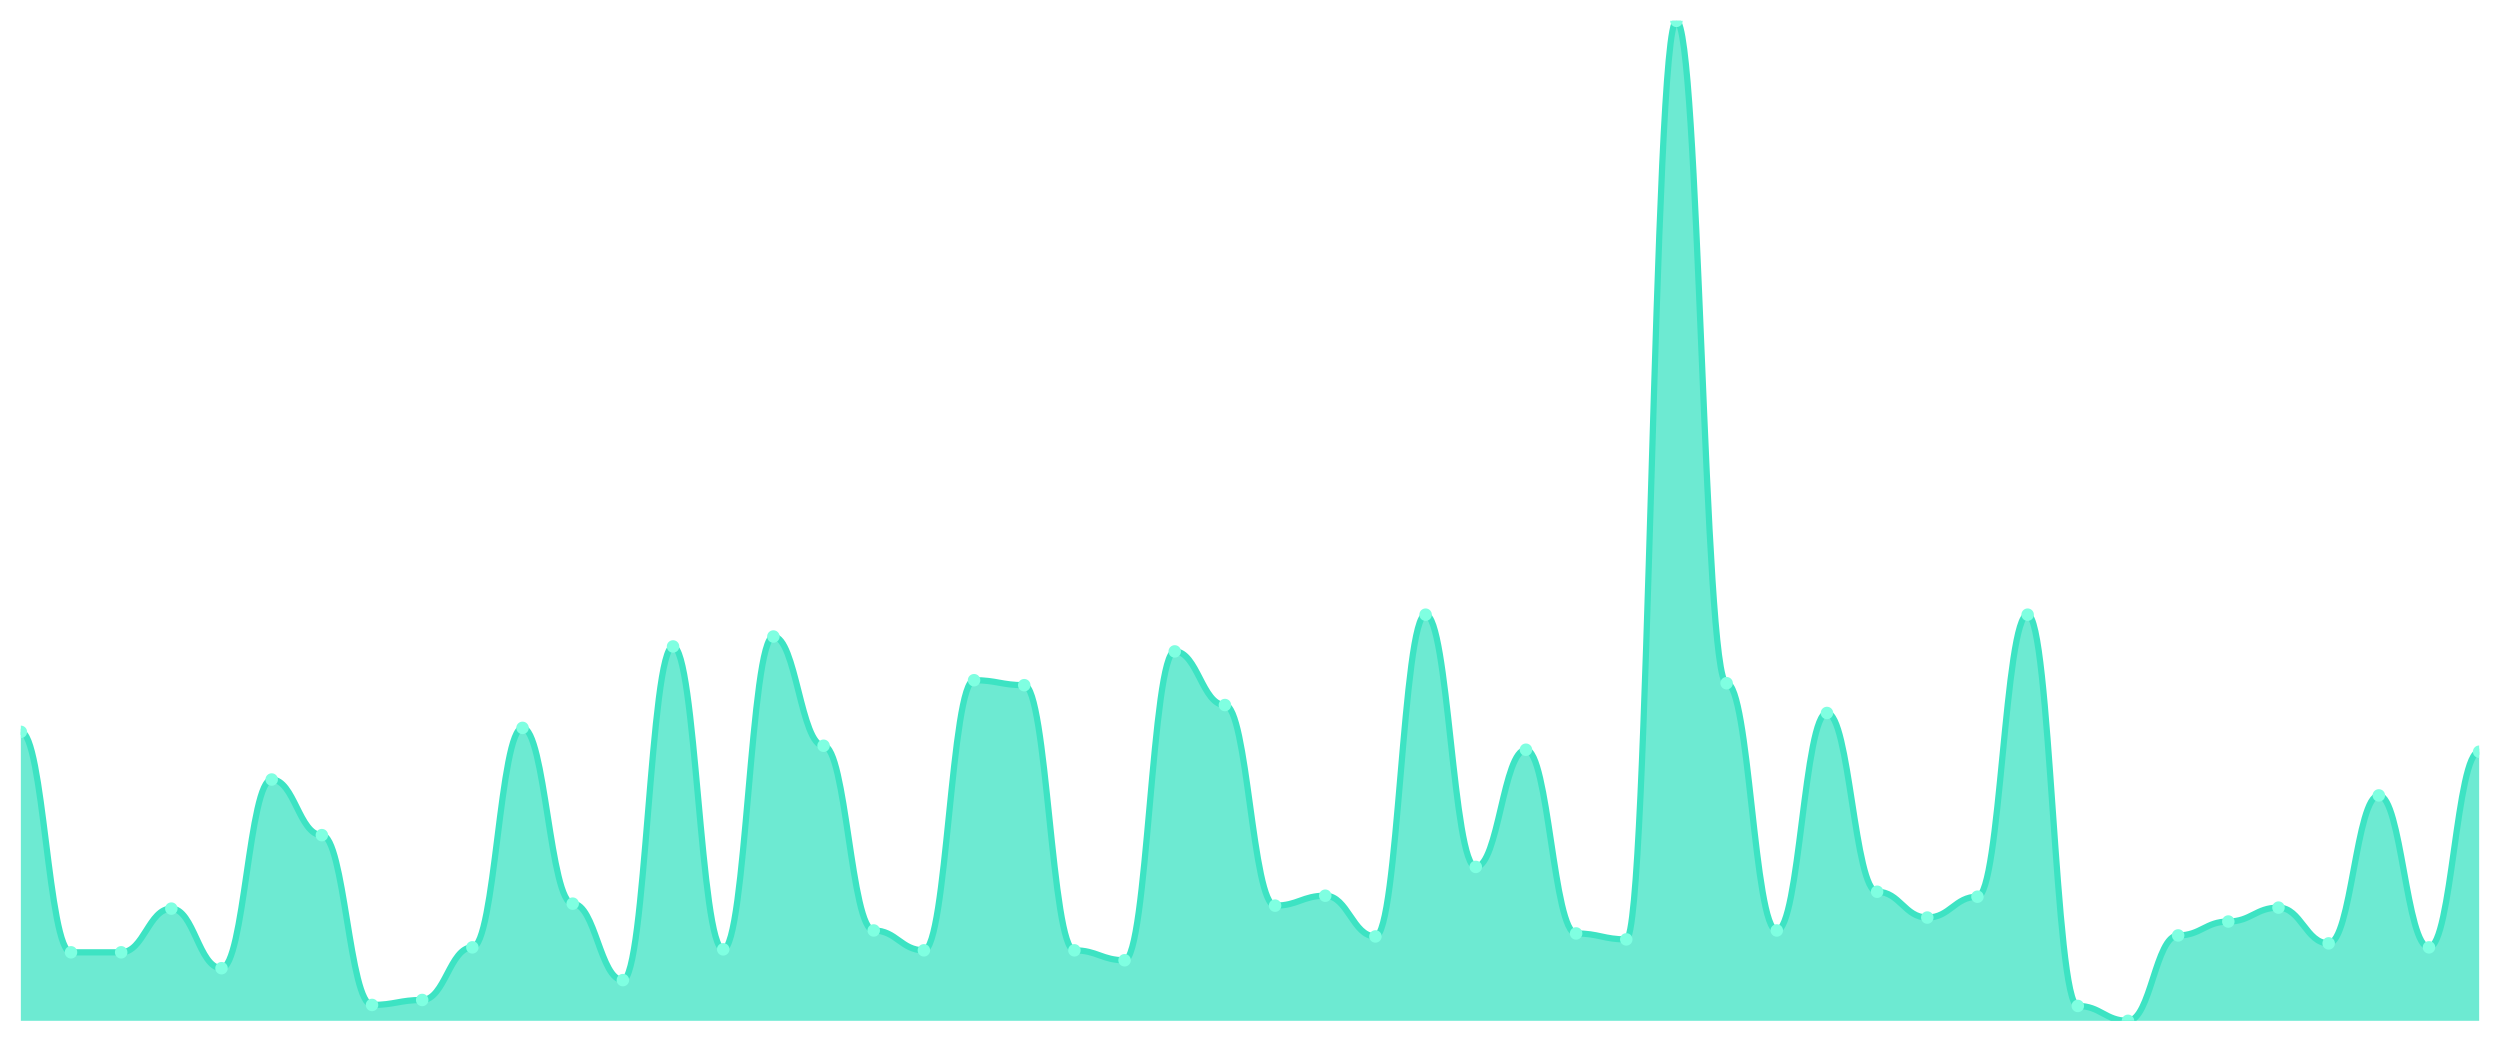
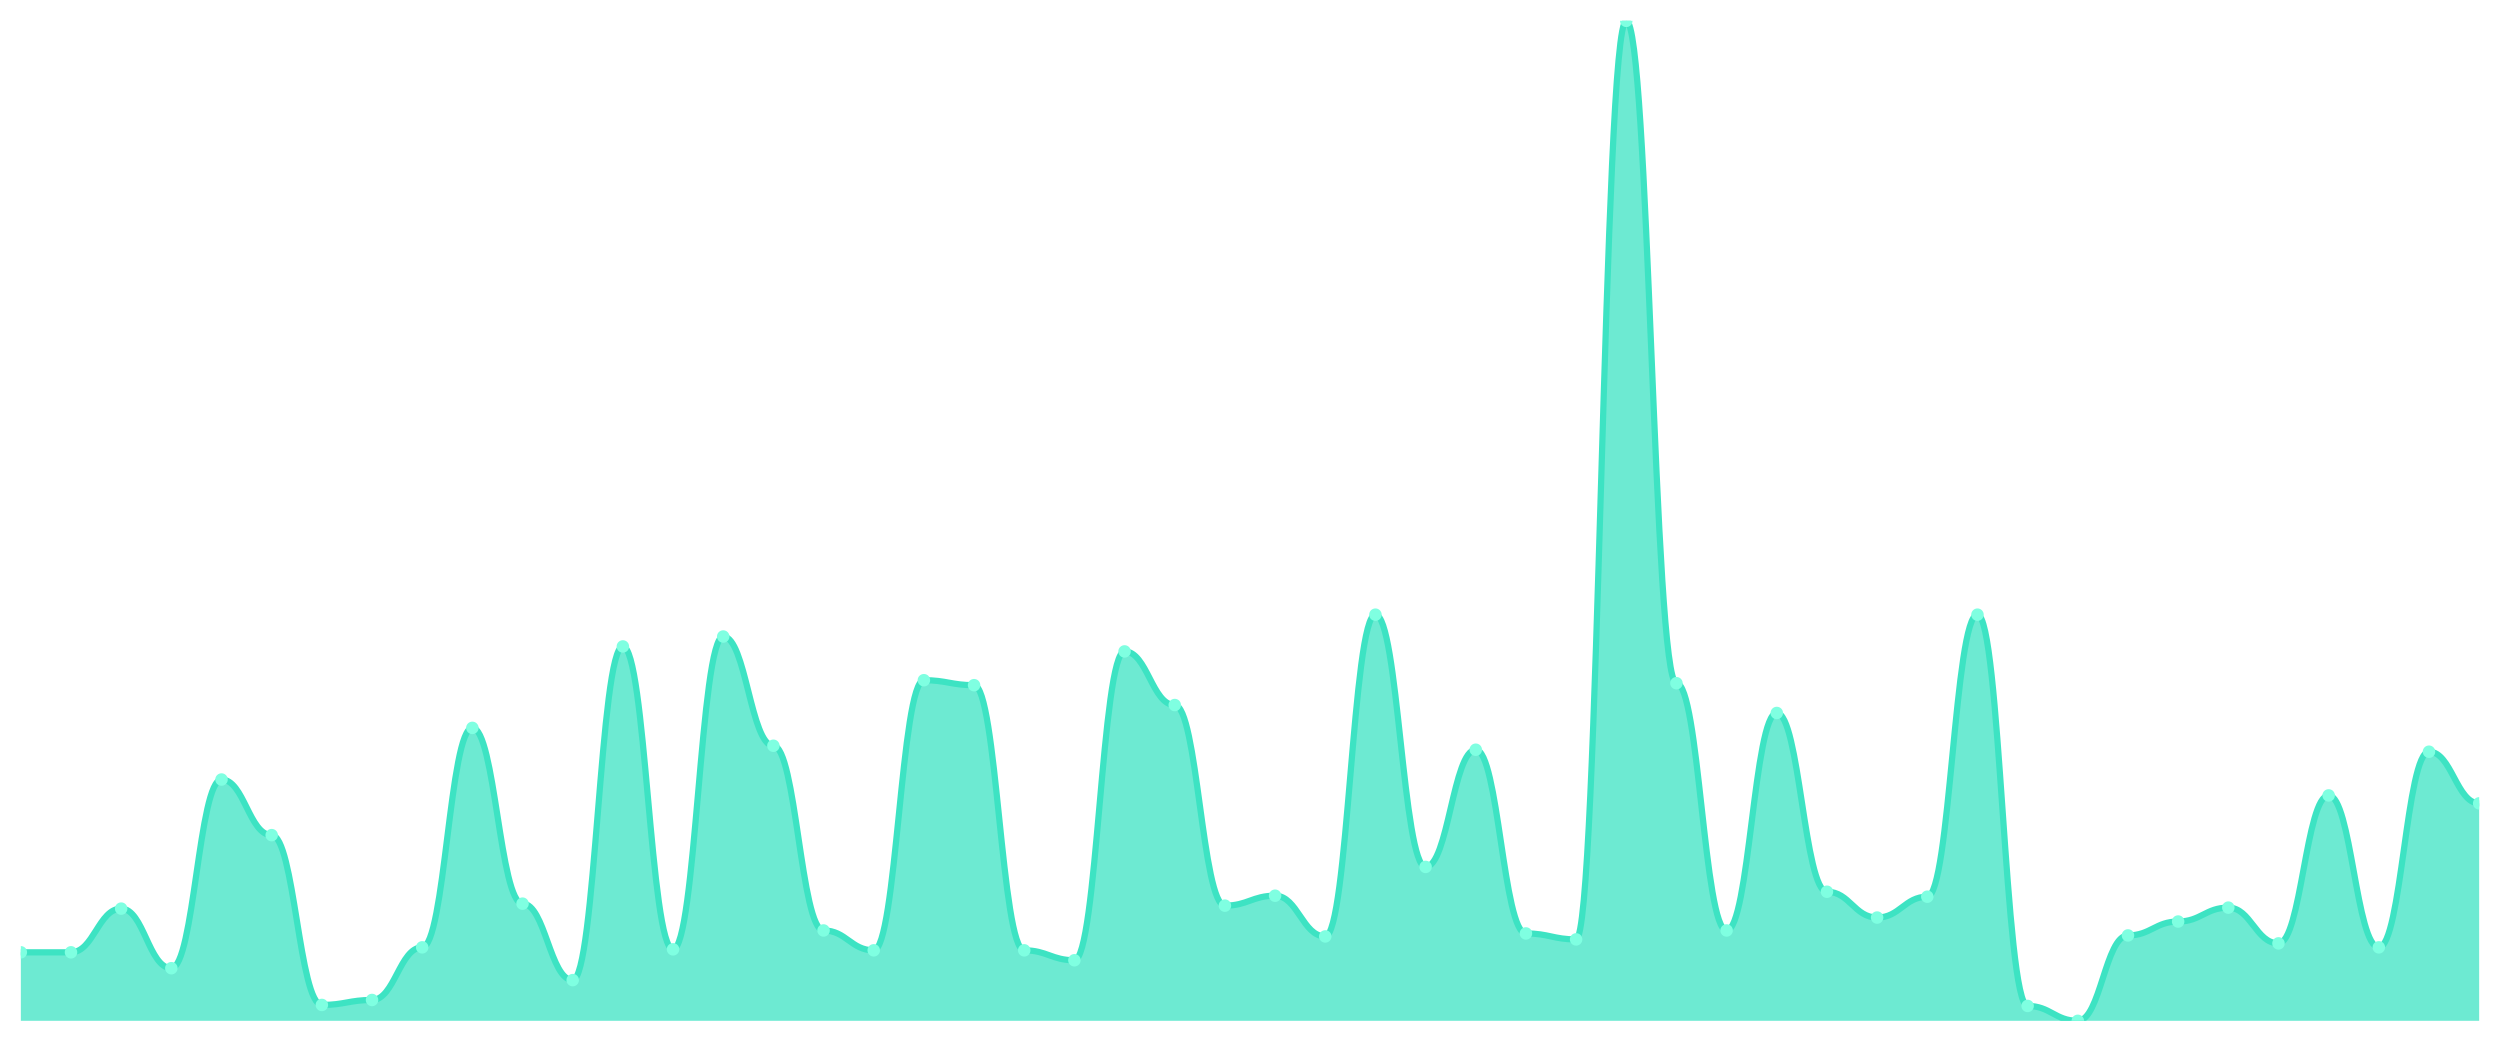
<svg xmlns="http://www.w3.org/2000/svg" viewBox="0 0 1200 500" width="1200" height="500">
  <defs>
    <clipPath id="c">
      <rect x="10" y="10" width="1180" height="480" />
    </clipPath>
  </defs>
  <rect width="1200" height="500" fill="none" />
  <g clip-path="url(#c)">
-     <path d="M 10,490 L 10,351.291 C 20.837,351.291 23.245,457.11 34.082,457.11 C 44.918,457.11 47.327,457.11 58.163,457.11 C 69,457.11 71.408,436.137 82.245,436.137 C 93.082,436.137 95.49,464.737 106.327,464.737 C 117.163,464.737 119.571,374.171 130.408,374.171 C 141.245,374.171 143.653,400.864 154.49,400.864 C 165.327,400.864 167.735,482.373 178.571,482.373 C 189.408,482.373 191.816,479.99 202.653,479.99 C 213.49,479.99 215.898,454.727 226.735,454.727 C 237.571,454.727 239.98,349.384 250.816,349.384 C 261.653,349.384 264.061,433.754 274.898,433.754 C 285.735,433.754 288.143,470.457 298.98,470.457 C 309.816,470.457 312.224,310.298 323.061,310.298 C 333.898,310.298 336.306,455.68 347.143,455.68 C 357.98,455.68 360.388,305.531 371.224,305.531 C 382.061,305.531 384.469,357.964 395.306,357.964 C 406.143,357.964 408.551,446.624 419.388,446.624 C 430.224,446.624 432.633,456.157 443.469,456.157 C 454.306,456.157 456.714,326.504 467.551,326.504 C 478.388,326.504 480.796,328.888 491.633,328.888 C 502.469,328.888 504.878,456.157 515.714,456.157 C 526.551,456.157 528.959,460.924 539.796,460.924 C 550.633,460.924 553.041,312.681 563.878,312.681 C 574.714,312.681 577.122,338.421 587.959,338.421 C 598.796,338.421 601.204,434.707 612.041,434.707 C 622.878,434.707 625.286,429.94 636.122,429.94 C 646.959,429.94 649.367,449.484 660.204,449.484 C 671.041,449.484 673.449,295.045 684.286,295.045 C 695.122,295.045 697.531,416.117 708.367,416.117 C 719.204,416.117 721.612,359.871 732.449,359.871 C 743.286,359.871 745.694,448.054 756.531,448.054 C 767.367,448.054 769.776,450.914 780.612,450.914 C 791.449,450.914 793.857,10 804.694,10 C 815.531,10 817.939,327.934 828.776,327.934 C 839.612,327.934 842.02,446.624 852.857,446.624 C 863.694,446.624 866.102,342.234 876.939,342.234 C 887.776,342.234 890.184,428.034 901.02,428.034 C 911.857,428.034 914.265,440.427 925.102,440.427 C 935.939,440.427 938.347,430.417 949.184,430.417 C 960.02,430.417 962.429,295.045 973.265,295.045 C 984.102,295.045 986.51,482.85 997.347,482.85 C 1008.184,482.85 1010.592,490 1021.429,490 C 1032.265,490 1034.673,449.007 1045.51,449.007 C 1056.347,449.007 1058.755,442.334 1069.592,442.334 C 1080.429,442.334 1082.837,435.66 1093.673,435.66 C 1104.51,435.66 1106.918,452.82 1117.755,452.82 C 1128.592,452.82 1131,381.797 1141.837,381.797 C 1152.673,381.797 1155.082,454.727 1165.918,454.727 C 1176.755,454.727 1179.163,360.824 1190,360.824 L 1190,490 Z" fill="rgba(61,227,195,0.75)" />
-     <path d="M 10,351.291 C 20.837,351.291 23.245,457.11 34.082,457.11 C 44.918,457.11 47.327,457.11 58.163,457.11 C 69,457.11 71.408,436.137 82.245,436.137 C 93.082,436.137 95.49,464.737 106.327,464.737 C 117.163,464.737 119.571,374.171 130.408,374.171 C 141.245,374.171 143.653,400.864 154.49,400.864 C 165.327,400.864 167.735,482.373 178.571,482.373 C 189.408,482.373 191.816,479.99 202.653,479.99 C 213.49,479.99 215.898,454.727 226.735,454.727 C 237.571,454.727 239.98,349.384 250.816,349.384 C 261.653,349.384 264.061,433.754 274.898,433.754 C 285.735,433.754 288.143,470.457 298.98,470.457 C 309.816,470.457 312.224,310.298 323.061,310.298 C 333.898,310.298 336.306,455.68 347.143,455.68 C 357.98,455.68 360.388,305.531 371.224,305.531 C 382.061,305.531 384.469,357.964 395.306,357.964 C 406.143,357.964 408.551,446.624 419.388,446.624 C 430.224,446.624 432.633,456.157 443.469,456.157 C 454.306,456.157 456.714,326.504 467.551,326.504 C 478.388,326.504 480.796,328.888 491.633,328.888 C 502.469,328.888 504.878,456.157 515.714,456.157 C 526.551,456.157 528.959,460.924 539.796,460.924 C 550.633,460.924 553.041,312.681 563.878,312.681 C 574.714,312.681 577.122,338.421 587.959,338.421 C 598.796,338.421 601.204,434.707 612.041,434.707 C 622.878,434.707 625.286,429.94 636.122,429.94 C 646.959,429.94 649.367,449.484 660.204,449.484 C 671.041,449.484 673.449,295.045 684.286,295.045 C 695.122,295.045 697.531,416.117 708.367,416.117 C 719.204,416.117 721.612,359.871 732.449,359.871 C 743.286,359.871 745.694,448.054 756.531,448.054 C 767.367,448.054 769.776,450.914 780.612,450.914 C 791.449,450.914 793.857,10 804.694,10 C 815.531,10 817.939,327.934 828.776,327.934 C 839.612,327.934 842.02,446.624 852.857,446.624 C 863.694,446.624 866.102,342.234 876.939,342.234 C 887.776,342.234 890.184,428.034 901.02,428.034 C 911.857,428.034 914.265,440.427 925.102,440.427 C 935.939,440.427 938.347,430.417 949.184,430.417 C 960.02,430.417 962.429,295.045 973.265,295.045 C 984.102,295.045 986.51,482.85 997.347,482.85 C 1008.184,482.85 1010.592,490 1021.429,490 C 1032.265,490 1034.673,449.007 1045.51,449.007 C 1056.347,449.007 1058.755,442.334 1069.592,442.334 C 1080.429,442.334 1082.837,435.66 1093.673,435.66 C 1104.51,435.66 1106.918,452.82 1117.755,452.82 C 1128.592,452.82 1131,381.797 1141.837,381.797 C 1152.673,381.797 1155.082,454.727 1165.918,454.727 C 1176.755,454.727 1179.163,360.824 1190,360.824" fill="none" stroke="#3de3c3" stroke-width="3" stroke-linecap="round" stroke-linejoin="round" />
-     <circle cx="10" cy="351.291" r="3" fill="#7fffe1" />
+     <path d="M 10,490 L 10,457.11 C 20.837,457.11 23.245,457.11 34.082,457.11 C 44.918,457.11 47.327,436.137 58.163,436.137 C 69,436.137 71.408,464.737 82.245,464.737 C 93.082,464.737 95.49,374.171 106.327,374.171 C 117.163,374.171 119.571,400.864 130.408,400.864 C 141.245,400.864 143.653,482.373 154.49,482.373 C 165.327,482.373 167.735,479.99 178.571,479.99 C 189.408,479.99 191.816,454.727 202.653,454.727 C 213.49,454.727 215.898,349.384 226.735,349.384 C 237.571,349.384 239.98,433.754 250.816,433.754 C 261.653,433.754 264.061,470.457 274.898,470.457 C 285.735,470.457 288.143,310.298 298.98,310.298 C 309.816,310.298 312.224,455.68 323.061,455.68 C 333.898,455.68 336.306,305.531 347.143,305.531 C 357.98,305.531 360.388,357.964 371.224,357.964 C 382.061,357.964 384.469,446.624 395.306,446.624 C 406.143,446.624 408.551,456.157 419.388,456.157 C 430.224,456.157 432.633,326.504 443.469,326.504 C 454.306,326.504 456.714,328.888 467.551,328.888 C 478.388,328.888 480.796,456.157 491.633,456.157 C 502.469,456.157 504.878,460.924 515.714,460.924 C 526.551,460.924 528.959,312.681 539.796,312.681 C 550.633,312.681 553.041,338.421 563.878,338.421 C 574.714,338.421 577.122,434.707 587.959,434.707 C 598.796,434.707 601.204,429.94 612.041,429.94 C 622.878,429.94 625.286,449.484 636.122,449.484 C 646.959,449.484 649.367,295.045 660.204,295.045 C 671.041,295.045 673.449,416.117 684.286,416.117 C 695.122,416.117 697.531,359.871 708.367,359.871 C 719.204,359.871 721.612,448.054 732.449,448.054 C 743.286,448.054 745.694,450.914 756.531,450.914 C 767.367,450.914 769.776,10 780.612,10 C 791.449,10 793.857,327.934 804.694,327.934 C 815.531,327.934 817.939,446.624 828.776,446.624 C 839.612,446.624 842.02,342.234 852.857,342.234 C 863.694,342.234 866.102,428.034 876.939,428.034 C 887.776,428.034 890.184,440.427 901.02,440.427 C 911.857,440.427 914.265,430.417 925.102,430.417 C 935.939,430.417 938.347,295.045 949.184,295.045 C 960.02,295.045 962.429,482.85 973.265,482.85 C 984.102,482.85 986.51,490 997.347,490 C 1008.184,490 1010.592,449.007 1021.429,449.007 C 1032.265,449.007 1034.673,442.334 1045.51,442.334 C 1056.347,442.334 1058.755,435.66 1069.592,435.66 C 1080.429,435.66 1082.837,452.82 1093.673,452.82 C 1104.51,452.82 1106.918,381.797 1117.755,381.797 C 1128.592,381.797 1131,454.727 1141.837,454.727 C 1152.673,454.727 1155.082,360.824 1165.918,360.824 C 1176.755,360.824 1179.163,385.611 1190,385.611 L 1190,490 Z" fill="rgba(61,227,195,0.75)" />
+     <path d="M 10,457.11 C 20.837,457.11 23.245,457.11 34.082,457.11 C 44.918,457.11 47.327,436.137 58.163,436.137 C 69,436.137 71.408,464.737 82.245,464.737 C 93.082,464.737 95.49,374.171 106.327,374.171 C 117.163,374.171 119.571,400.864 130.408,400.864 C 141.245,400.864 143.653,482.373 154.49,482.373 C 165.327,482.373 167.735,479.99 178.571,479.99 C 189.408,479.99 191.816,454.727 202.653,454.727 C 213.49,454.727 215.898,349.384 226.735,349.384 C 237.571,349.384 239.98,433.754 250.816,433.754 C 261.653,433.754 264.061,470.457 274.898,470.457 C 285.735,470.457 288.143,310.298 298.98,310.298 C 309.816,310.298 312.224,455.68 323.061,455.68 C 333.898,455.68 336.306,305.531 347.143,305.531 C 357.98,305.531 360.388,357.964 371.224,357.964 C 382.061,357.964 384.469,446.624 395.306,446.624 C 406.143,446.624 408.551,456.157 419.388,456.157 C 430.224,456.157 432.633,326.504 443.469,326.504 C 454.306,326.504 456.714,328.888 467.551,328.888 C 478.388,328.888 480.796,456.157 491.633,456.157 C 502.469,456.157 504.878,460.924 515.714,460.924 C 526.551,460.924 528.959,312.681 539.796,312.681 C 550.633,312.681 553.041,338.421 563.878,338.421 C 574.714,338.421 577.122,434.707 587.959,434.707 C 598.796,434.707 601.204,429.94 612.041,429.94 C 622.878,429.94 625.286,449.484 636.122,449.484 C 646.959,449.484 649.367,295.045 660.204,295.045 C 671.041,295.045 673.449,416.117 684.286,416.117 C 695.122,416.117 697.531,359.871 708.367,359.871 C 719.204,359.871 721.612,448.054 732.449,448.054 C 743.286,448.054 745.694,450.914 756.531,450.914 C 767.367,450.914 769.776,10 780.612,10 C 791.449,10 793.857,327.934 804.694,327.934 C 815.531,327.934 817.939,446.624 828.776,446.624 C 839.612,446.624 842.02,342.234 852.857,342.234 C 863.694,342.234 866.102,428.034 876.939,428.034 C 887.776,428.034 890.184,440.427 901.02,440.427 C 911.857,440.427 914.265,430.417 925.102,430.417 C 935.939,430.417 938.347,295.045 949.184,295.045 C 960.02,295.045 962.429,482.85 973.265,482.85 C 984.102,482.85 986.51,490 997.347,490 C 1008.184,490 1010.592,449.007 1021.429,449.007 C 1032.265,449.007 1034.673,442.334 1045.51,442.334 C 1056.347,442.334 1058.755,435.66 1069.592,435.66 C 1080.429,435.66 1082.837,452.82 1093.673,452.82 C 1104.51,452.82 1106.918,381.797 1117.755,381.797 C 1128.592,381.797 1131,454.727 1141.837,454.727 C 1152.673,454.727 1155.082,360.824 1165.918,360.824 C 1176.755,360.824 1179.163,385.611 1190,385.611" fill="none" stroke="#3de3c3" stroke-width="3" stroke-linecap="round" stroke-linejoin="round" />
+     <circle cx="10" cy="457.11" r="3" fill="#7fffe1" />
    <circle cx="34.082" cy="457.11" r="3" fill="#7fffe1" />
-     <circle cx="58.163" cy="457.11" r="3" fill="#7fffe1" />
-     <circle cx="82.245" cy="436.137" r="3" fill="#7fffe1" />
-     <circle cx="106.327" cy="464.737" r="3" fill="#7fffe1" />
-     <circle cx="130.408" cy="374.171" r="3" fill="#7fffe1" />
-     <circle cx="154.49" cy="400.864" r="3" fill="#7fffe1" />
-     <circle cx="178.571" cy="482.373" r="3" fill="#7fffe1" />
-     <circle cx="202.653" cy="479.99" r="3" fill="#7fffe1" />
-     <circle cx="226.735" cy="454.727" r="3" fill="#7fffe1" />
-     <circle cx="250.816" cy="349.384" r="3" fill="#7fffe1" />
-     <circle cx="274.898" cy="433.754" r="3" fill="#7fffe1" />
-     <circle cx="298.98" cy="470.457" r="3" fill="#7fffe1" />
-     <circle cx="323.061" cy="310.298" r="3" fill="#7fffe1" />
-     <circle cx="347.143" cy="455.68" r="3" fill="#7fffe1" />
-     <circle cx="371.224" cy="305.531" r="3" fill="#7fffe1" />
-     <circle cx="395.306" cy="357.964" r="3" fill="#7fffe1" />
-     <circle cx="419.388" cy="446.624" r="3" fill="#7fffe1" />
-     <circle cx="443.469" cy="456.157" r="3" fill="#7fffe1" />
-     <circle cx="467.551" cy="326.504" r="3" fill="#7fffe1" />
-     <circle cx="491.633" cy="328.888" r="3" fill="#7fffe1" />
-     <circle cx="515.714" cy="456.157" r="3" fill="#7fffe1" />
-     <circle cx="539.796" cy="460.924" r="3" fill="#7fffe1" />
-     <circle cx="563.878" cy="312.681" r="3" fill="#7fffe1" />
-     <circle cx="587.959" cy="338.421" r="3" fill="#7fffe1" />
-     <circle cx="612.041" cy="434.707" r="3" fill="#7fffe1" />
-     <circle cx="636.122" cy="429.94" r="3" fill="#7fffe1" />
-     <circle cx="660.204" cy="449.484" r="3" fill="#7fffe1" />
-     <circle cx="684.286" cy="295.045" r="3" fill="#7fffe1" />
-     <circle cx="708.367" cy="416.117" r="3" fill="#7fffe1" />
-     <circle cx="732.449" cy="359.871" r="3" fill="#7fffe1" />
-     <circle cx="756.531" cy="448.054" r="3" fill="#7fffe1" />
-     <circle cx="780.612" cy="450.914" r="3" fill="#7fffe1" />
-     <circle cx="804.694" cy="10" r="3" fill="#7fffe1" />
-     <circle cx="828.776" cy="327.934" r="3" fill="#7fffe1" />
-     <circle cx="852.857" cy="446.624" r="3" fill="#7fffe1" />
-     <circle cx="876.939" cy="342.234" r="3" fill="#7fffe1" />
-     <circle cx="901.02" cy="428.034" r="3" fill="#7fffe1" />
-     <circle cx="925.102" cy="440.427" r="3" fill="#7fffe1" />
-     <circle cx="949.184" cy="430.417" r="3" fill="#7fffe1" />
-     <circle cx="973.265" cy="295.045" r="3" fill="#7fffe1" />
-     <circle cx="997.347" cy="482.85" r="3" fill="#7fffe1" />
-     <circle cx="1021.429" cy="490" r="3" fill="#7fffe1" />
-     <circle cx="1045.51" cy="449.007" r="3" fill="#7fffe1" />
-     <circle cx="1069.592" cy="442.334" r="3" fill="#7fffe1" />
-     <circle cx="1093.673" cy="435.66" r="3" fill="#7fffe1" />
-     <circle cx="1117.755" cy="452.82" r="3" fill="#7fffe1" />
-     <circle cx="1141.837" cy="381.797" r="3" fill="#7fffe1" />
-     <circle cx="1165.918" cy="454.727" r="3" fill="#7fffe1" />
-     <circle cx="1190" cy="360.824" r="3" fill="#7fffe1" />
+     <circle cx="58.163" cy="436.137" r="3" fill="#7fffe1" />
+     <circle cx="82.245" cy="464.737" r="3" fill="#7fffe1" />
+     <circle cx="106.327" cy="374.171" r="3" fill="#7fffe1" />
+     <circle cx="130.408" cy="400.864" r="3" fill="#7fffe1" />
+     <circle cx="154.49" cy="482.373" r="3" fill="#7fffe1" />
+     <circle cx="178.571" cy="479.99" r="3" fill="#7fffe1" />
+     <circle cx="202.653" cy="454.727" r="3" fill="#7fffe1" />
+     <circle cx="226.735" cy="349.384" r="3" fill="#7fffe1" />
+     <circle cx="250.816" cy="433.754" r="3" fill="#7fffe1" />
+     <circle cx="274.898" cy="470.457" r="3" fill="#7fffe1" />
+     <circle cx="298.98" cy="310.298" r="3" fill="#7fffe1" />
+     <circle cx="323.061" cy="455.68" r="3" fill="#7fffe1" />
+     <circle cx="347.143" cy="305.531" r="3" fill="#7fffe1" />
+     <circle cx="371.224" cy="357.964" r="3" fill="#7fffe1" />
+     <circle cx="395.306" cy="446.624" r="3" fill="#7fffe1" />
+     <circle cx="419.388" cy="456.157" r="3" fill="#7fffe1" />
+     <circle cx="443.469" cy="326.504" r="3" fill="#7fffe1" />
+     <circle cx="467.551" cy="328.888" r="3" fill="#7fffe1" />
+     <circle cx="491.633" cy="456.157" r="3" fill="#7fffe1" />
+     <circle cx="515.714" cy="460.924" r="3" fill="#7fffe1" />
+     <circle cx="539.796" cy="312.681" r="3" fill="#7fffe1" />
+     <circle cx="563.878" cy="338.421" r="3" fill="#7fffe1" />
+     <circle cx="587.959" cy="434.707" r="3" fill="#7fffe1" />
+     <circle cx="612.041" cy="429.94" r="3" fill="#7fffe1" />
+     <circle cx="636.122" cy="449.484" r="3" fill="#7fffe1" />
+     <circle cx="660.204" cy="295.045" r="3" fill="#7fffe1" />
+     <circle cx="684.286" cy="416.117" r="3" fill="#7fffe1" />
+     <circle cx="708.367" cy="359.871" r="3" fill="#7fffe1" />
+     <circle cx="732.449" cy="448.054" r="3" fill="#7fffe1" />
+     <circle cx="756.531" cy="450.914" r="3" fill="#7fffe1" />
+     <circle cx="780.612" cy="10" r="3" fill="#7fffe1" />
+     <circle cx="804.694" cy="327.934" r="3" fill="#7fffe1" />
+     <circle cx="828.776" cy="446.624" r="3" fill="#7fffe1" />
+     <circle cx="852.857" cy="342.234" r="3" fill="#7fffe1" />
+     <circle cx="876.939" cy="428.034" r="3" fill="#7fffe1" />
+     <circle cx="901.02" cy="440.427" r="3" fill="#7fffe1" />
+     <circle cx="925.102" cy="430.417" r="3" fill="#7fffe1" />
+     <circle cx="949.184" cy="295.045" r="3" fill="#7fffe1" />
+     <circle cx="973.265" cy="482.85" r="3" fill="#7fffe1" />
+     <circle cx="997.347" cy="490" r="3" fill="#7fffe1" />
+     <circle cx="1021.429" cy="449.007" r="3" fill="#7fffe1" />
+     <circle cx="1045.51" cy="442.334" r="3" fill="#7fffe1" />
+     <circle cx="1069.592" cy="435.66" r="3" fill="#7fffe1" />
+     <circle cx="1093.673" cy="452.82" r="3" fill="#7fffe1" />
+     <circle cx="1117.755" cy="381.797" r="3" fill="#7fffe1" />
+     <circle cx="1141.837" cy="454.727" r="3" fill="#7fffe1" />
+     <circle cx="1165.918" cy="360.824" r="3" fill="#7fffe1" />
+     <circle cx="1190" cy="385.611" r="3" fill="#7fffe1" />
  </g>
</svg>
